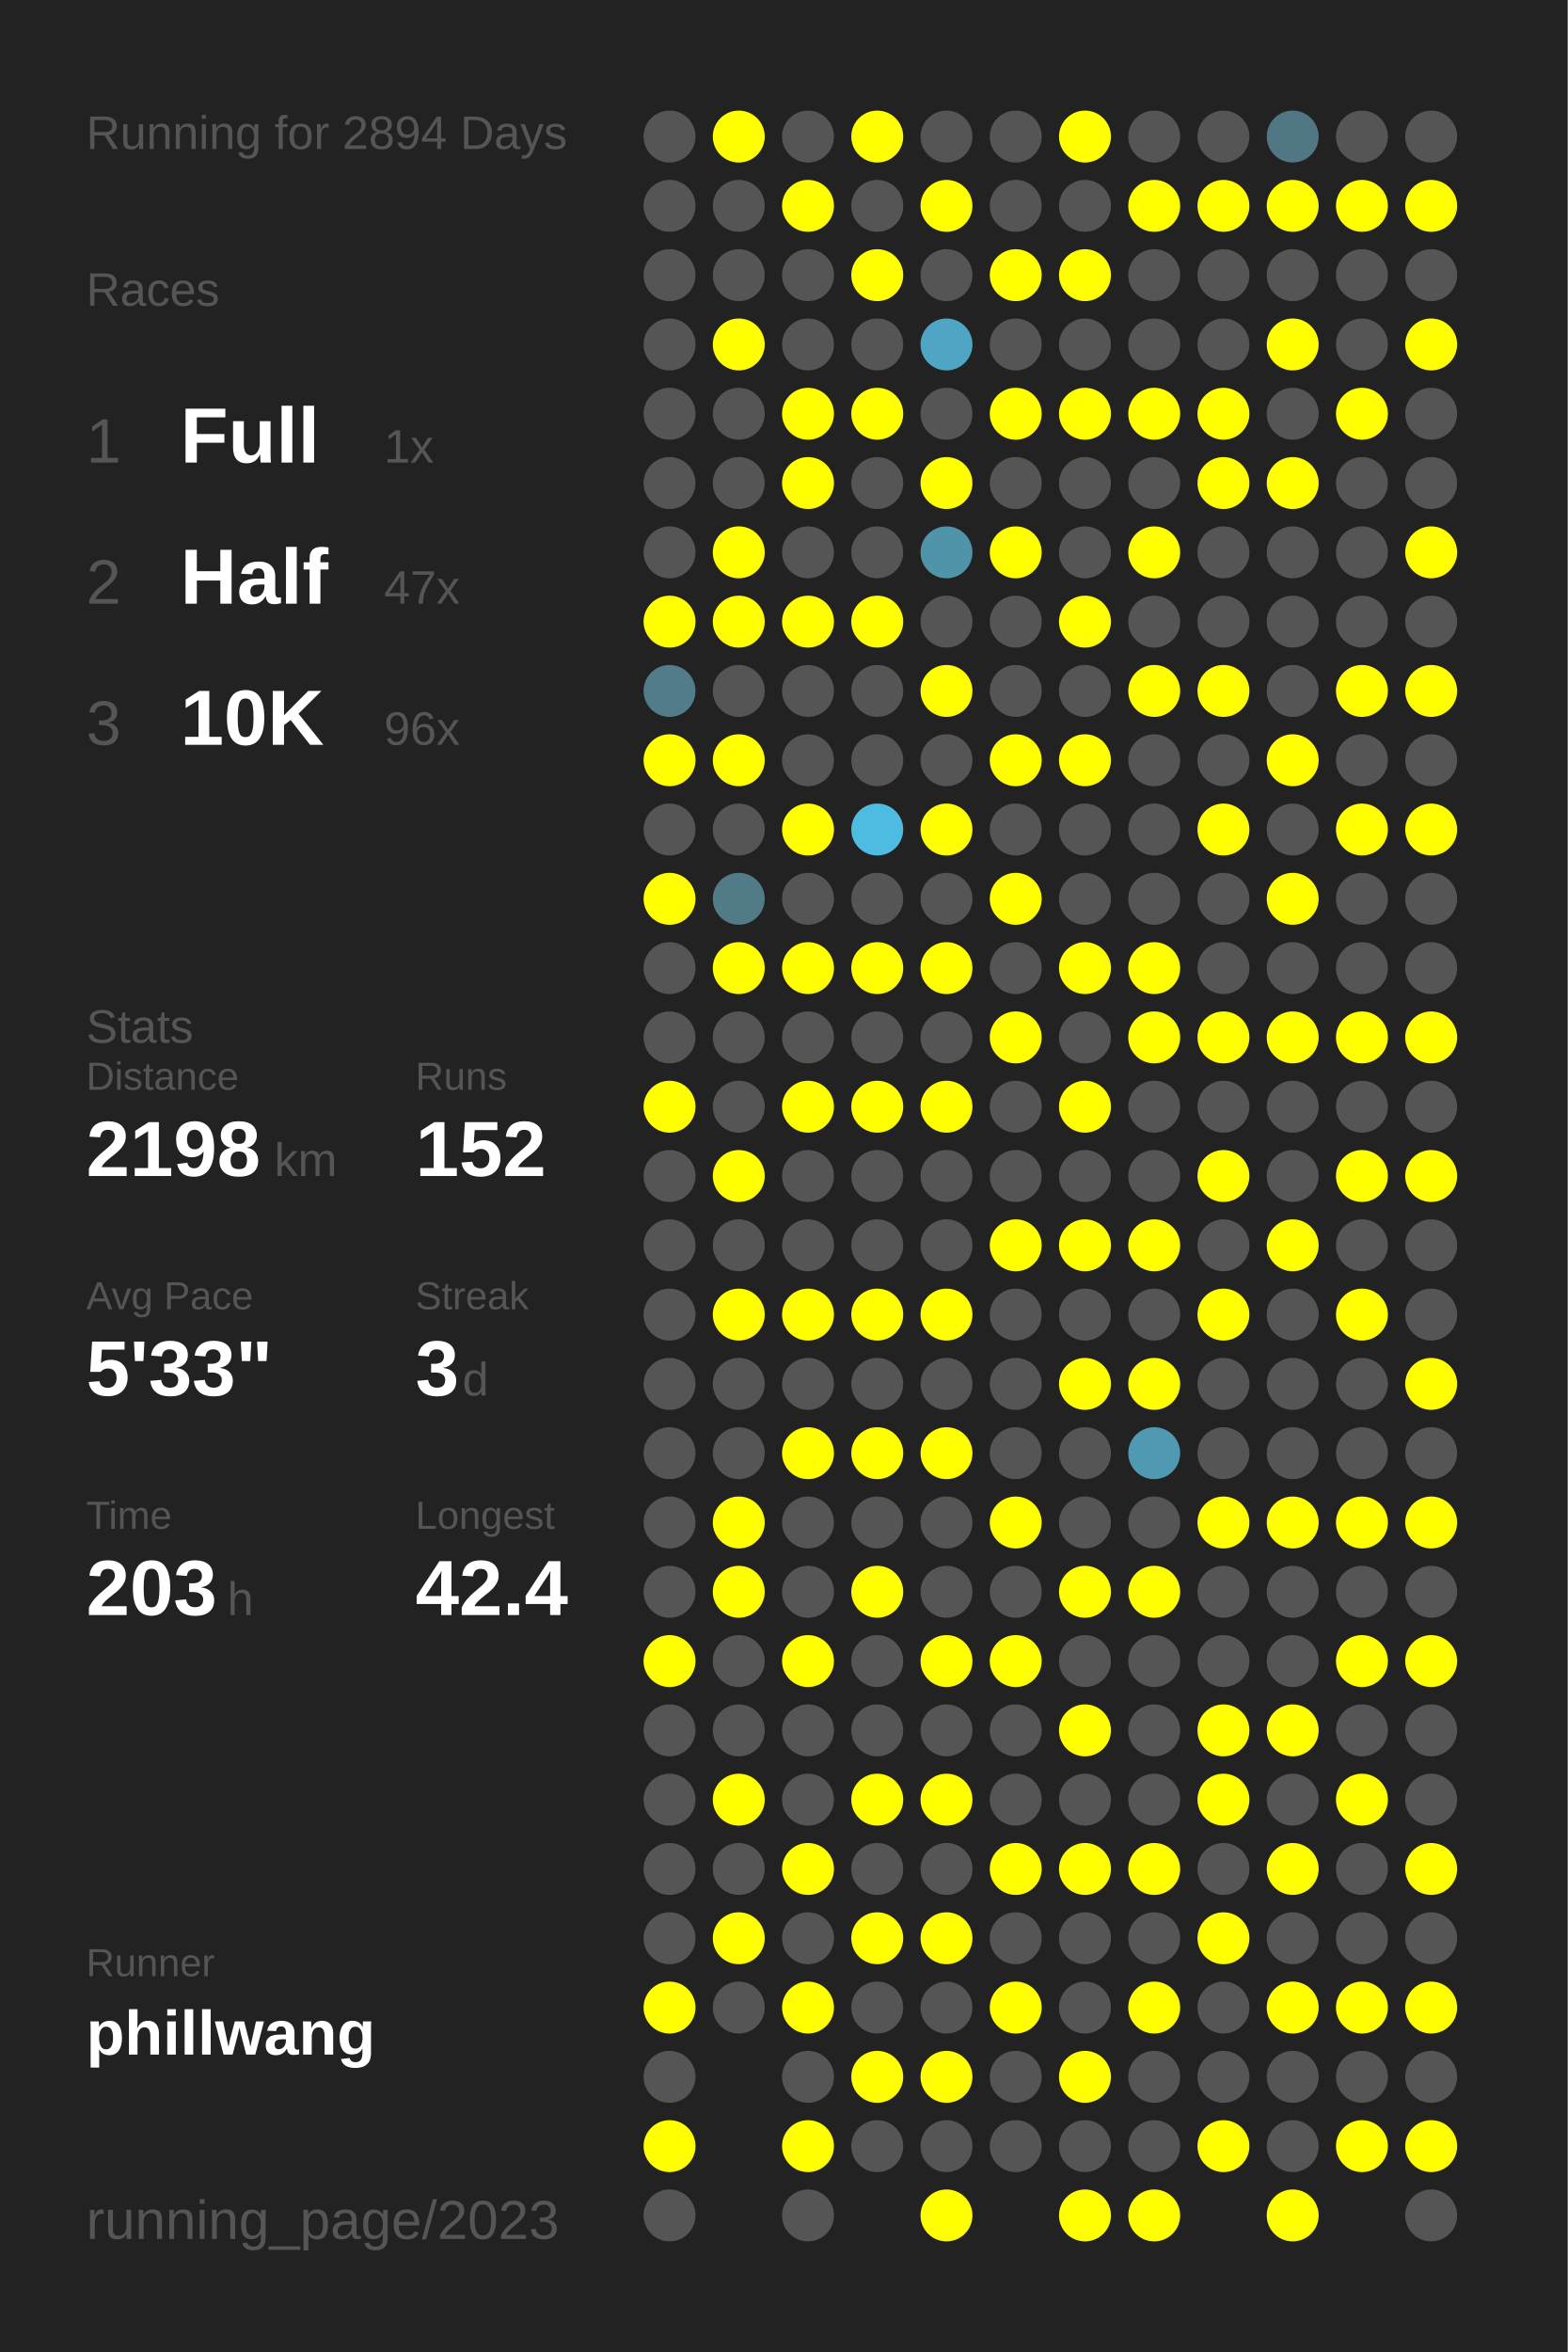
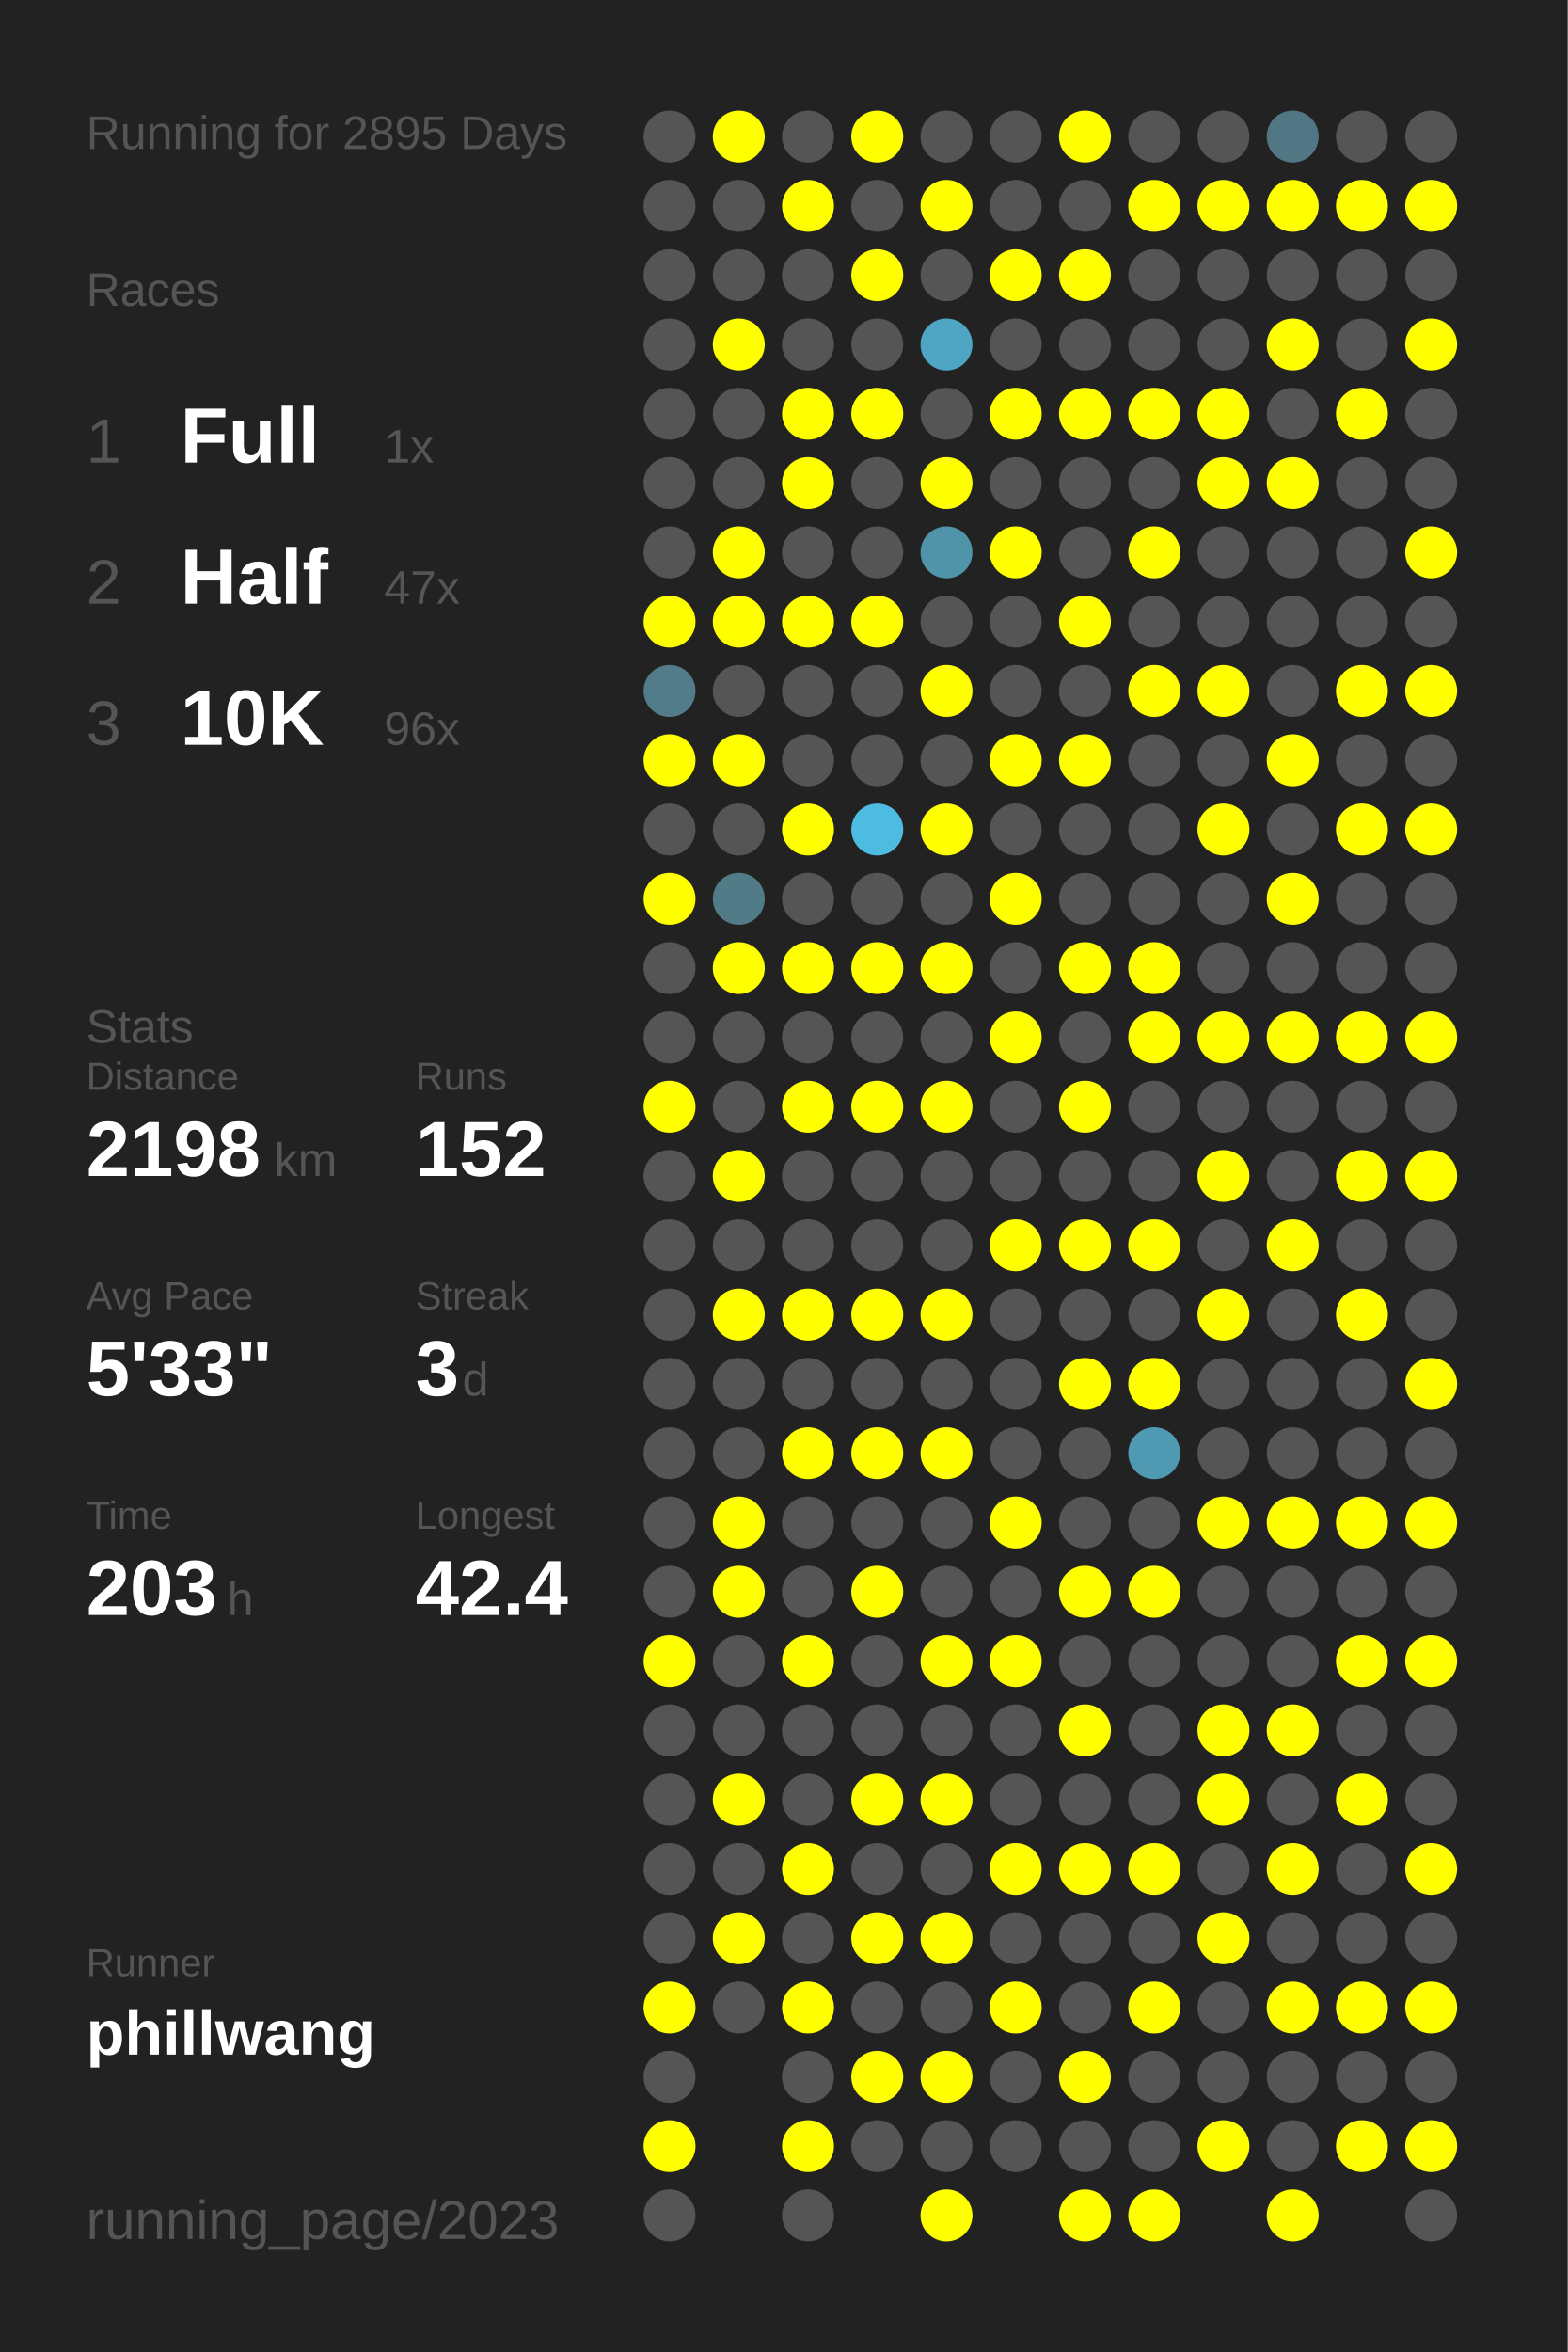
<svg xmlns="http://www.w3.org/2000/svg" baseProfile="full" height="300mm" version="1.1" viewBox="0,0,200,300" width="200mm">
  <defs />
  <rect fill="#222222" height="300" width="200" x="0" y="0" />
-   <text fill="#555555" style="font-size:6px; font-family:Arial;" x="11" y="19">Running for 2894 Days</text>
+   <text fill="#555555" style="font-size:6px; font-family:Arial;" x="11" y="19">Running for 2895 Days</text>
  <text fill="#555555" style="font-size:6px; font-family:Arial;" x="11" y="39">Races</text>
  <text fill="#555555" style="font-size:8px; font-family:Arial;" x="11" y="59">1</text>
  <text fill="#FFFFFF" style="font-size:10px; font-family:Arial; font-weight:bold;" x="23" y="59">Full</text>
  <text fill="#555555" style="font-size:6px; font-family:Arial;" x="49" y="59">1x</text>
  <text fill="#555555" style="font-size:8px; font-family:Arial;" x="11" y="77">2</text>
  <text fill="#FFFFFF" style="font-size:10px; font-family:Arial; font-weight:bold;" x="23" y="77">Half</text>
  <text fill="#555555" style="font-size:6px; font-family:Arial;" x="49" y="77">47x</text>
  <text fill="#555555" style="font-size:8px; font-family:Arial;" x="11" y="95">3</text>
  <text fill="#FFFFFF" style="font-size:10px; font-family:Arial; font-weight:bold;" x="23" y="95">10K</text>
  <text fill="#555555" style="font-size:6px; font-family:Arial;" x="49" y="95">96x</text>
  <text fill="#555555" style="font-size:6px; font-family:Arial;" x="11" y="133">Stats</text>
  <text fill="#555555" style="font-size:5px; font-family:Arial;" x="11" y="139">Distance</text>
  <text fill="#FFFFFF" style="font-size:10px; font-family:Arial; font-weight:bold;" x="11" y="150">2198</text>
  <text fill="#555555" style="font-size:6px; font-family:Arial;" x="35" y="150">km</text>
  <text fill="#555555" style="font-size:5px; font-family:Arial;" x="53" y="139">Runs</text>
  <text fill="#FFFFFF" style="font-size:10px; font-family:Arial; font-weight:bold;" x="53" y="150">152</text>
  <text fill="#555555" style="font-size:5px; font-family:Arial;" x="11" y="167">Avg Pace</text>
  <text fill="#FFFFFF" style="font-size:10px; font-family:Arial; font-weight:bold;" x="11" y="178">5'33"</text>
  <text fill="#555555" style="font-size:5px; font-family:Arial;" x="53" y="167">Streak</text>
  <text fill="#FFFFFF" style="font-size:10px; font-family:Arial; font-weight:bold;" x="53" y="178">3</text>
  <text fill="#555555" style="font-size:6px; font-family:Arial;" x="59" y="178">d</text>
  <text fill="#555555" style="font-size:5px; font-family:Arial;" x="11" y="195">Time</text>
  <text fill="#FFFFFF" style="font-size:10px; font-family:Arial; font-weight:bold;" x="11" y="206">203</text>
  <text fill="#555555" style="font-size:6px; font-family:Arial;" x="29" y="206">h</text>
  <text fill="#555555" style="font-size:5px; font-family:Arial;" x="53" y="195">Longest</text>
  <text fill="#FFFFFF" style="font-size:10px; font-family:Arial; font-weight:bold;" x="53" y="206">42.4</text>
  <text fill="#555555" style="font-size:5px; font-family:Arial;" x="11" y="252.065">Runner</text>
  <text fill="#FFFFFF" style="font-size:8px; font-family:Arial; font-weight:bold;" x="11" y="262.065">phillwang</text>
  <text fill="#555555" style="font-size:7px; font-family:Arial;" x="11" y="285.581">running_page/2023</text>
  <circle cx="85.417" cy="17.419" fill="#555555" r="3.312" />
  <circle cx="85.417" cy="26.258" fill="#555555" r="3.312" />
  <circle cx="85.417" cy="35.097" fill="#555555" r="3.312" />
  <circle cx="85.417" cy="43.935" fill="#555555" r="3.312" />
  <circle cx="85.417" cy="52.774" fill="#555555" r="3.312" />
  <circle cx="85.417" cy="61.613" fill="#555555" r="3.312" />
  <circle cx="85.417" cy="70.452" fill="#555555" r="3.312" />
  <circle cx="85.417" cy="79.29" fill="#FFFF00" r="3.312" />
  <circle cx="85.417" cy="88.129" fill="#527c8a" r="3.312" />
  <circle cx="85.417" cy="96.968" fill="#FFFF00" r="3.312" />
  <circle cx="85.417" cy="105.806" fill="#555555" r="3.312" />
  <circle cx="85.417" cy="114.645" fill="#FFFF00" r="3.312" />
  <circle cx="85.417" cy="123.484" fill="#555555" r="3.312" />
  <circle cx="85.417" cy="132.323" fill="#555555" r="3.312" />
  <circle cx="85.417" cy="141.161" fill="#FFFF00" r="3.312" />
  <circle cx="85.417" cy="150" fill="#555555" r="3.312" />
  <circle cx="85.417" cy="158.839" fill="#555555" r="3.312" />
  <circle cx="85.417" cy="167.677" fill="#555555" r="3.312" />
  <circle cx="85.417" cy="176.516" fill="#555555" r="3.312" />
  <circle cx="85.417" cy="185.355" fill="#555555" r="3.312" />
  <circle cx="85.417" cy="194.194" fill="#555555" r="3.312" />
  <circle cx="85.417" cy="203.032" fill="#555555" r="3.312" />
  <circle cx="85.417" cy="211.871" fill="#FFFF00" r="3.312" />
  <circle cx="85.417" cy="220.71" fill="#555555" r="3.312" />
  <circle cx="85.417" cy="229.548" fill="#555555" r="3.312" />
  <circle cx="85.417" cy="238.387" fill="#555555" r="3.312" />
  <circle cx="85.417" cy="247.226" fill="#555555" r="3.312" />
  <circle cx="85.417" cy="256.065" fill="#FFFF00" r="3.312" />
  <circle cx="85.417" cy="264.903" fill="#555555" r="3.312" />
  <circle cx="85.417" cy="273.742" fill="#FFFF00" r="3.312" />
  <circle cx="85.417" cy="282.581" fill="#555555" r="3.312" />
  <circle cx="94.25" cy="17.419" fill="#FFFF00" r="3.312" />
  <circle cx="94.25" cy="26.258" fill="#555555" r="3.312" />
  <circle cx="94.25" cy="35.097" fill="#555555" r="3.312" />
  <circle cx="94.25" cy="43.935" fill="#FFFF00" r="3.312" />
  <circle cx="94.25" cy="52.774" fill="#555555" r="3.312" />
  <circle cx="94.25" cy="61.613" fill="#555555" r="3.312" />
  <circle cx="94.25" cy="70.452" fill="#FFFF00" r="3.312" />
  <circle cx="94.25" cy="79.29" fill="#FFFF00" r="3.312" />
  <circle cx="94.25" cy="88.129" fill="#555555" r="3.312" />
  <circle cx="94.25" cy="96.968" fill="#FFFF00" r="3.312" />
  <circle cx="94.25" cy="105.806" fill="#555555" r="3.312" />
  <circle cx="94.25" cy="114.645" fill="#527b88" r="3.312" />
  <circle cx="94.25" cy="123.484" fill="#FFFF00" r="3.312" />
  <circle cx="94.25" cy="132.323" fill="#555555" r="3.312" />
  <circle cx="94.25" cy="141.161" fill="#555555" r="3.312" />
  <circle cx="94.25" cy="150" fill="#FFFF00" r="3.312" />
  <circle cx="94.25" cy="158.839" fill="#555555" r="3.312" />
  <circle cx="94.25" cy="167.677" fill="#FFFF00" r="3.312" />
  <circle cx="94.25" cy="176.516" fill="#555555" r="3.312" />
  <circle cx="94.25" cy="185.355" fill="#555555" r="3.312" />
  <circle cx="94.25" cy="194.194" fill="#FFFF00" r="3.312" />
  <circle cx="94.25" cy="203.032" fill="#FFFF00" r="3.312" />
  <circle cx="94.25" cy="211.871" fill="#555555" r="3.312" />
  <circle cx="94.25" cy="220.71" fill="#555555" r="3.312" />
  <circle cx="94.25" cy="229.548" fill="#FFFF00" r="3.312" />
  <circle cx="94.25" cy="238.387" fill="#555555" r="3.312" />
  <circle cx="94.25" cy="247.226" fill="#FFFF00" r="3.312" />
  <circle cx="94.25" cy="256.065" fill="#555555" r="3.312" />
  <circle cx="103.083" cy="17.419" fill="#555555" r="3.312" />
  <circle cx="103.083" cy="26.258" fill="#FFFF00" r="3.312" />
  <circle cx="103.083" cy="35.097" fill="#555555" r="3.312" />
  <circle cx="103.083" cy="43.935" fill="#555555" r="3.312" />
  <circle cx="103.083" cy="52.774" fill="#FFFF00" r="3.312" />
  <circle cx="103.083" cy="61.613" fill="#FFFF00" r="3.312" />
  <circle cx="103.083" cy="70.452" fill="#555555" r="3.312" />
  <circle cx="103.083" cy="79.29" fill="#FFFF00" r="3.312" />
  <circle cx="103.083" cy="88.129" fill="#555555" r="3.312" />
  <circle cx="103.083" cy="96.968" fill="#555555" r="3.312" />
  <circle cx="103.083" cy="105.806" fill="#FFFF00" r="3.312" />
  <circle cx="103.083" cy="114.645" fill="#555555" r="3.312" />
  <circle cx="103.083" cy="123.484" fill="#FFFF00" r="3.312" />
  <circle cx="103.083" cy="132.323" fill="#555555" r="3.312" />
  <circle cx="103.083" cy="141.161" fill="#FFFF00" r="3.312" />
  <circle cx="103.083" cy="150" fill="#555555" r="3.312" />
  <circle cx="103.083" cy="158.839" fill="#555555" r="3.312" />
  <circle cx="103.083" cy="167.677" fill="#FFFF00" r="3.312" />
  <circle cx="103.083" cy="176.516" fill="#555555" r="3.312" />
  <circle cx="103.083" cy="185.355" fill="#FFFF00" r="3.312" />
  <circle cx="103.083" cy="194.194" fill="#555555" r="3.312" />
  <circle cx="103.083" cy="203.032" fill="#555555" r="3.312" />
  <circle cx="103.083" cy="211.871" fill="#FFFF00" r="3.312" />
  <circle cx="103.083" cy="220.71" fill="#555555" r="3.312" />
  <circle cx="103.083" cy="229.548" fill="#555555" r="3.312" />
  <circle cx="103.083" cy="238.387" fill="#FFFF00" r="3.312" />
  <circle cx="103.083" cy="247.226" fill="#555555" r="3.312" />
  <circle cx="103.083" cy="256.065" fill="#FFFF00" r="3.312" />
  <circle cx="103.083" cy="264.903" fill="#555555" r="3.312" />
  <circle cx="103.083" cy="273.742" fill="#FFFF00" r="3.312" />
  <circle cx="103.083" cy="282.581" fill="#555555" r="3.312" />
  <circle cx="111.917" cy="17.419" fill="#FFFF00" r="3.312" />
  <circle cx="111.917" cy="26.258" fill="#555555" r="3.312" />
  <circle cx="111.917" cy="35.097" fill="#FFFF00" r="3.312" />
  <circle cx="111.917" cy="43.935" fill="#555555" r="3.312" />
  <circle cx="111.917" cy="52.774" fill="#FFFF00" r="3.312" />
  <circle cx="111.917" cy="61.613" fill="#555555" r="3.312" />
  <circle cx="111.917" cy="70.452" fill="#555555" r="3.312" />
  <circle cx="111.917" cy="79.29" fill="#FFFF00" r="3.312" />
  <circle cx="111.917" cy="88.129" fill="#555555" r="3.312" />
  <circle cx="111.917" cy="96.968" fill="#555555" r="3.312" />
  <circle cx="111.917" cy="105.806" fill="#4ebbe0" r="3.312" />
  <circle cx="111.917" cy="114.645" fill="#555555" r="3.312" />
  <circle cx="111.917" cy="123.484" fill="#FFFF00" r="3.312" />
  <circle cx="111.917" cy="132.323" fill="#555555" r="3.312" />
  <circle cx="111.917" cy="141.161" fill="#FFFF00" r="3.312" />
  <circle cx="111.917" cy="150" fill="#555555" r="3.312" />
  <circle cx="111.917" cy="158.839" fill="#555555" r="3.312" />
  <circle cx="111.917" cy="167.677" fill="#FFFF00" r="3.312" />
  <circle cx="111.917" cy="176.516" fill="#555555" r="3.312" />
  <circle cx="111.917" cy="185.355" fill="#FFFF00" r="3.312" />
  <circle cx="111.917" cy="194.194" fill="#555555" r="3.312" />
  <circle cx="111.917" cy="203.032" fill="#FFFF00" r="3.312" />
  <circle cx="111.917" cy="211.871" fill="#555555" r="3.312" />
  <circle cx="111.917" cy="220.71" fill="#555555" r="3.312" />
  <circle cx="111.917" cy="229.548" fill="#FFFF00" r="3.312" />
  <circle cx="111.917" cy="238.387" fill="#555555" r="3.312" />
  <circle cx="111.917" cy="247.226" fill="#FFFF00" r="3.312" />
  <circle cx="111.917" cy="256.065" fill="#555555" r="3.312" />
  <circle cx="111.917" cy="264.903" fill="#FFFF00" r="3.312" />
  <circle cx="111.917" cy="273.742" fill="#555555" r="3.312" />
  <circle cx="120.75" cy="17.419" fill="#555555" r="3.312" />
  <circle cx="120.75" cy="26.258" fill="#FFFF00" r="3.312" />
  <circle cx="120.75" cy="35.097" fill="#555555" r="3.312" />
  <circle cx="120.75" cy="43.935" fill="#4fa6c4" r="3.312" />
  <circle cx="120.75" cy="52.774" fill="#555555" r="3.312" />
  <circle cx="120.75" cy="61.613" fill="#FFFF00" r="3.312" />
  <circle cx="120.75" cy="70.452" fill="#5094aa" r="3.312" />
  <circle cx="120.75" cy="79.29" fill="#555555" r="3.312" />
  <circle cx="120.75" cy="88.129" fill="#FFFF00" r="3.312" />
  <circle cx="120.75" cy="96.968" fill="#555555" r="3.312" />
  <circle cx="120.75" cy="105.806" fill="#FFFF00" r="3.312" />
  <circle cx="120.75" cy="114.645" fill="#555555" r="3.312" />
  <circle cx="120.75" cy="123.484" fill="#FFFF00" r="3.312" />
  <circle cx="120.75" cy="132.323" fill="#555555" r="3.312" />
  <circle cx="120.75" cy="141.161" fill="#FFFF00" r="3.312" />
  <circle cx="120.75" cy="150" fill="#555555" r="3.312" />
  <circle cx="120.75" cy="158.839" fill="#555555" r="3.312" />
  <circle cx="120.75" cy="167.677" fill="#FFFF00" r="3.312" />
  <circle cx="120.75" cy="176.516" fill="#555555" r="3.312" />
  <circle cx="120.75" cy="185.355" fill="#FFFF00" r="3.312" />
  <circle cx="120.75" cy="194.194" fill="#555555" r="3.312" />
  <circle cx="120.75" cy="203.032" fill="#555555" r="3.312" />
  <circle cx="120.75" cy="211.871" fill="#FFFF00" r="3.312" />
  <circle cx="120.75" cy="220.71" fill="#555555" r="3.312" />
  <circle cx="120.75" cy="229.548" fill="#FFFF00" r="3.312" />
  <circle cx="120.75" cy="238.387" fill="#555555" r="3.312" />
  <circle cx="120.75" cy="247.226" fill="#FFFF00" r="3.312" />
  <circle cx="120.75" cy="256.065" fill="#555555" r="3.312" />
  <circle cx="120.75" cy="264.903" fill="#FFFF00" r="3.312" />
  <circle cx="120.75" cy="273.742" fill="#555555" r="3.312" />
  <circle cx="120.75" cy="282.581" fill="#FFFF00" r="3.312" />
  <circle cx="129.583" cy="17.419" fill="#555555" r="3.312" />
  <circle cx="129.583" cy="26.258" fill="#555555" r="3.312" />
  <circle cx="129.583" cy="35.097" fill="#FFFF00" r="3.312" />
  <circle cx="129.583" cy="43.935" fill="#555555" r="3.312" />
  <circle cx="129.583" cy="52.774" fill="#FFFF00" r="3.312" />
  <circle cx="129.583" cy="61.613" fill="#555555" r="3.312" />
  <circle cx="129.583" cy="70.452" fill="#FFFF00" r="3.312" />
  <circle cx="129.583" cy="79.29" fill="#555555" r="3.312" />
  <circle cx="129.583" cy="88.129" fill="#555555" r="3.312" />
  <circle cx="129.583" cy="96.968" fill="#FFFF00" r="3.312" />
  <circle cx="129.583" cy="105.806" fill="#555555" r="3.312" />
  <circle cx="129.583" cy="114.645" fill="#FFFF00" r="3.312" />
  <circle cx="129.583" cy="123.484" fill="#555555" r="3.312" />
  <circle cx="129.583" cy="132.323" fill="#FFFF00" r="3.312" />
  <circle cx="129.583" cy="141.161" fill="#555555" r="3.312" />
  <circle cx="129.583" cy="150" fill="#555555" r="3.312" />
  <circle cx="129.583" cy="158.839" fill="#FFFF00" r="3.312" />
  <circle cx="129.583" cy="167.677" fill="#555555" r="3.312" />
  <circle cx="129.583" cy="176.516" fill="#555555" r="3.312" />
  <circle cx="129.583" cy="185.355" fill="#555555" r="3.312" />
  <circle cx="129.583" cy="194.194" fill="#FFFF00" r="3.312" />
  <circle cx="129.583" cy="203.032" fill="#555555" r="3.312" />
  <circle cx="129.583" cy="211.871" fill="#FFFF00" r="3.312" />
  <circle cx="129.583" cy="220.71" fill="#555555" r="3.312" />
  <circle cx="129.583" cy="229.548" fill="#555555" r="3.312" />
  <circle cx="129.583" cy="238.387" fill="#FFFF00" r="3.312" />
  <circle cx="129.583" cy="247.226" fill="#555555" r="3.312" />
  <circle cx="129.583" cy="256.065" fill="#FFFF00" r="3.312" />
  <circle cx="129.583" cy="264.903" fill="#555555" r="3.312" />
  <circle cx="129.583" cy="273.742" fill="#555555" r="3.312" />
  <circle cx="138.417" cy="17.419" fill="#FFFF00" r="3.312" />
  <circle cx="138.417" cy="26.258" fill="#555555" r="3.312" />
  <circle cx="138.417" cy="35.097" fill="#FFFF00" r="3.312" />
  <circle cx="138.417" cy="43.935" fill="#555555" r="3.312" />
  <circle cx="138.417" cy="52.774" fill="#FFFF00" r="3.312" />
  <circle cx="138.417" cy="61.613" fill="#555555" r="3.312" />
  <circle cx="138.417" cy="70.452" fill="#555555" r="3.312" />
  <circle cx="138.417" cy="79.29" fill="#FFFF00" r="3.312" />
  <circle cx="138.417" cy="88.129" fill="#555555" r="3.312" />
  <circle cx="138.417" cy="96.968" fill="#FFFF00" r="3.312" />
  <circle cx="138.417" cy="105.806" fill="#555555" r="3.312" />
  <circle cx="138.417" cy="114.645" fill="#555555" r="3.312" />
  <circle cx="138.417" cy="123.484" fill="#FFFF00" r="3.312" />
  <circle cx="138.417" cy="132.323" fill="#555555" r="3.312" />
  <circle cx="138.417" cy="141.161" fill="#FFFF00" r="3.312" />
  <circle cx="138.417" cy="150" fill="#555555" r="3.312" />
  <circle cx="138.417" cy="158.839" fill="#FFFF00" r="3.312" />
  <circle cx="138.417" cy="167.677" fill="#555555" r="3.312" />
  <circle cx="138.417" cy="176.516" fill="#FFFF00" r="3.312" />
  <circle cx="138.417" cy="185.355" fill="#555555" r="3.312" />
  <circle cx="138.417" cy="194.194" fill="#555555" r="3.312" />
  <circle cx="138.417" cy="203.032" fill="#FFFF00" r="3.312" />
  <circle cx="138.417" cy="211.871" fill="#555555" r="3.312" />
  <circle cx="138.417" cy="220.71" fill="#FFFF00" r="3.312" />
  <circle cx="138.417" cy="229.548" fill="#555555" r="3.312" />
  <circle cx="138.417" cy="238.387" fill="#FFFF00" r="3.312" />
  <circle cx="138.417" cy="247.226" fill="#555555" r="3.312" />
  <circle cx="138.417" cy="256.065" fill="#555555" r="3.312" />
  <circle cx="138.417" cy="264.903" fill="#FFFF00" r="3.312" />
  <circle cx="138.417" cy="273.742" fill="#555555" r="3.312" />
  <circle cx="138.417" cy="282.581" fill="#FFFF00" r="3.312" />
  <circle cx="147.25" cy="17.419" fill="#555555" r="3.312" />
  <circle cx="147.25" cy="26.258" fill="#FFFF00" r="3.312" />
  <circle cx="147.25" cy="35.097" fill="#555555" r="3.312" />
  <circle cx="147.25" cy="43.935" fill="#555555" r="3.312" />
  <circle cx="147.25" cy="52.774" fill="#FFFF00" r="3.312" />
  <circle cx="147.25" cy="61.613" fill="#555555" r="3.312" />
  <circle cx="147.25" cy="70.452" fill="#FFFF00" r="3.312" />
  <circle cx="147.25" cy="79.29" fill="#555555" r="3.312" />
  <circle cx="147.25" cy="88.129" fill="#FFFF00" r="3.312" />
  <circle cx="147.25" cy="96.968" fill="#555555" r="3.312" />
  <circle cx="147.25" cy="105.806" fill="#555555" r="3.312" />
  <circle cx="147.25" cy="114.645" fill="#555555" r="3.312" />
  <circle cx="147.25" cy="123.484" fill="#FFFF00" r="3.312" />
  <circle cx="147.25" cy="132.323" fill="#FFFF00" r="3.312" />
  <circle cx="147.25" cy="141.161" fill="#555555" r="3.312" />
  <circle cx="147.25" cy="150" fill="#555555" r="3.312" />
  <circle cx="147.25" cy="158.839" fill="#FFFF00" r="3.312" />
  <circle cx="147.25" cy="167.677" fill="#555555" r="3.312" />
  <circle cx="147.25" cy="176.516" fill="#FFFF00" r="3.312" />
  <circle cx="147.25" cy="185.355" fill="#5099b2" r="3.312" />
  <circle cx="147.25" cy="194.194" fill="#555555" r="3.312" />
  <circle cx="147.25" cy="203.032" fill="#FFFF00" r="3.312" />
  <circle cx="147.25" cy="211.871" fill="#555555" r="3.312" />
  <circle cx="147.25" cy="220.71" fill="#555555" r="3.312" />
  <circle cx="147.25" cy="229.548" fill="#555555" r="3.312" />
  <circle cx="147.25" cy="238.387" fill="#FFFF00" r="3.312" />
  <circle cx="147.25" cy="247.226" fill="#555555" r="3.312" />
  <circle cx="147.25" cy="256.065" fill="#FFFF00" r="3.312" />
  <circle cx="147.25" cy="264.903" fill="#555555" r="3.312" />
  <circle cx="147.25" cy="273.742" fill="#555555" r="3.312" />
  <circle cx="147.25" cy="282.581" fill="#FFFF00" r="3.312" />
  <circle cx="156.083" cy="17.419" fill="#555555" r="3.312" />
  <circle cx="156.083" cy="26.258" fill="#FFFF00" r="3.312" />
  <circle cx="156.083" cy="35.097" fill="#555555" r="3.312" />
  <circle cx="156.083" cy="43.935" fill="#555555" r="3.312" />
  <circle cx="156.083" cy="52.774" fill="#FFFF00" r="3.312" />
  <circle cx="156.083" cy="61.613" fill="#FFFF00" r="3.312" />
  <circle cx="156.083" cy="70.452" fill="#555555" r="3.312" />
  <circle cx="156.083" cy="79.29" fill="#555555" r="3.312" />
  <circle cx="156.083" cy="88.129" fill="#FFFF00" r="3.312" />
  <circle cx="156.083" cy="96.968" fill="#555555" r="3.312" />
  <circle cx="156.083" cy="105.806" fill="#FFFF00" r="3.312" />
  <circle cx="156.083" cy="114.645" fill="#555555" r="3.312" />
  <circle cx="156.083" cy="123.484" fill="#555555" r="3.312" />
  <circle cx="156.083" cy="132.323" fill="#FFFF00" r="3.312" />
  <circle cx="156.083" cy="141.161" fill="#555555" r="3.312" />
  <circle cx="156.083" cy="150" fill="#FFFF00" r="3.312" />
  <circle cx="156.083" cy="158.839" fill="#555555" r="3.312" />
  <circle cx="156.083" cy="167.677" fill="#FFFF00" r="3.312" />
  <circle cx="156.083" cy="176.516" fill="#555555" r="3.312" />
  <circle cx="156.083" cy="185.355" fill="#555555" r="3.312" />
  <circle cx="156.083" cy="194.194" fill="#FFFF00" r="3.312" />
  <circle cx="156.083" cy="203.032" fill="#555555" r="3.312" />
  <circle cx="156.083" cy="211.871" fill="#555555" r="3.312" />
  <circle cx="156.083" cy="220.71" fill="#FFFF00" r="3.312" />
  <circle cx="156.083" cy="229.548" fill="#FFFF00" r="3.312" />
  <circle cx="156.083" cy="238.387" fill="#555555" r="3.312" />
  <circle cx="156.083" cy="247.226" fill="#FFFF00" r="3.312" />
  <circle cx="156.083" cy="256.065" fill="#555555" r="3.312" />
  <circle cx="156.083" cy="264.903" fill="#555555" r="3.312" />
  <circle cx="156.083" cy="273.742" fill="#FFFF00" r="3.312" />
  <circle cx="164.917" cy="17.419" fill="#527784" r="3.312" />
  <circle cx="164.917" cy="26.258" fill="#FFFF00" r="3.312" />
  <circle cx="164.917" cy="35.097" fill="#555555" r="3.312" />
  <circle cx="164.917" cy="43.935" fill="#FFFF00" r="3.312" />
  <circle cx="164.917" cy="52.774" fill="#555555" r="3.312" />
  <circle cx="164.917" cy="61.613" fill="#FFFF00" r="3.312" />
  <circle cx="164.917" cy="70.452" fill="#555555" r="3.312" />
  <circle cx="164.917" cy="79.29" fill="#555555" r="3.312" />
  <circle cx="164.917" cy="88.129" fill="#555555" r="3.312" />
  <circle cx="164.917" cy="96.968" fill="#FFFF00" r="3.312" />
  <circle cx="164.917" cy="105.806" fill="#555555" r="3.312" />
  <circle cx="164.917" cy="114.645" fill="#FFFF00" r="3.312" />
  <circle cx="164.917" cy="123.484" fill="#555555" r="3.312" />
  <circle cx="164.917" cy="132.323" fill="#FFFF00" r="3.312" />
  <circle cx="164.917" cy="141.161" fill="#555555" r="3.312" />
  <circle cx="164.917" cy="150" fill="#555555" r="3.312" />
  <circle cx="164.917" cy="158.839" fill="#FFFF00" r="3.312" />
  <circle cx="164.917" cy="167.677" fill="#555555" r="3.312" />
  <circle cx="164.917" cy="176.516" fill="#555555" r="3.312" />
  <circle cx="164.917" cy="185.355" fill="#555555" r="3.312" />
  <circle cx="164.917" cy="194.194" fill="#FFFF00" r="3.312" />
  <circle cx="164.917" cy="203.032" fill="#555555" r="3.312" />
  <circle cx="164.917" cy="211.871" fill="#555555" r="3.312" />
  <circle cx="164.917" cy="220.71" fill="#FFFF00" r="3.312" />
  <circle cx="164.917" cy="229.548" fill="#555555" r="3.312" />
  <circle cx="164.917" cy="238.387" fill="#FFFF00" r="3.312" />
  <circle cx="164.917" cy="247.226" fill="#555555" r="3.312" />
  <circle cx="164.917" cy="256.065" fill="#FFFF00" r="3.312" />
  <circle cx="164.917" cy="264.903" fill="#555555" r="3.312" />
  <circle cx="164.917" cy="273.742" fill="#555555" r="3.312" />
  <circle cx="164.917" cy="282.581" fill="#FFFF00" r="3.312" />
  <circle cx="173.75" cy="17.419" fill="#555555" r="3.312" />
  <circle cx="173.75" cy="26.258" fill="#FFFF00" r="3.312" />
  <circle cx="173.75" cy="35.097" fill="#555555" r="3.312" />
  <circle cx="173.75" cy="43.935" fill="#555555" r="3.312" />
  <circle cx="173.75" cy="52.774" fill="#FFFF00" r="3.312" />
  <circle cx="173.75" cy="61.613" fill="#555555" r="3.312" />
  <circle cx="173.75" cy="70.452" fill="#555555" r="3.312" />
  <circle cx="173.75" cy="79.29" fill="#555555" r="3.312" />
  <circle cx="173.75" cy="88.129" fill="#FFFF00" r="3.312" />
  <circle cx="173.75" cy="96.968" fill="#555555" r="3.312" />
  <circle cx="173.75" cy="105.806" fill="#FFFF00" r="3.312" />
  <circle cx="173.75" cy="114.645" fill="#555555" r="3.312" />
  <circle cx="173.75" cy="123.484" fill="#555555" r="3.312" />
  <circle cx="173.75" cy="132.323" fill="#FFFF00" r="3.312" />
  <circle cx="173.75" cy="141.161" fill="#555555" r="3.312" />
  <circle cx="173.75" cy="150" fill="#FFFF00" r="3.312" />
  <circle cx="173.75" cy="158.839" fill="#555555" r="3.312" />
  <circle cx="173.75" cy="167.677" fill="#FFFF00" r="3.312" />
  <circle cx="173.75" cy="176.516" fill="#555555" r="3.312" />
  <circle cx="173.75" cy="185.355" fill="#555555" r="3.312" />
  <circle cx="173.75" cy="194.194" fill="#FFFF00" r="3.312" />
  <circle cx="173.75" cy="203.032" fill="#555555" r="3.312" />
  <circle cx="173.75" cy="211.871" fill="#FFFF00" r="3.312" />
  <circle cx="173.75" cy="220.71" fill="#555555" r="3.312" />
  <circle cx="173.75" cy="229.548" fill="#FFFF00" r="3.312" />
  <circle cx="173.75" cy="238.387" fill="#555555" r="3.312" />
  <circle cx="173.75" cy="247.226" fill="#555555" r="3.312" />
  <circle cx="173.75" cy="256.065" fill="#FFFF00" r="3.312" />
  <circle cx="173.75" cy="264.903" fill="#555555" r="3.312" />
  <circle cx="173.75" cy="273.742" fill="#FFFF00" r="3.312" />
  <circle cx="182.583" cy="17.419" fill="#555555" r="3.312" />
  <circle cx="182.583" cy="26.258" fill="#FFFF00" r="3.312" />
  <circle cx="182.583" cy="35.097" fill="#555555" r="3.312" />
  <circle cx="182.583" cy="43.935" fill="#FFFF00" r="3.312" />
  <circle cx="182.583" cy="52.774" fill="#555555" r="3.312" />
  <circle cx="182.583" cy="61.613" fill="#555555" r="3.312" />
  <circle cx="182.583" cy="70.452" fill="#FFFF00" r="3.312" />
  <circle cx="182.583" cy="79.29" fill="#555555" r="3.312" />
  <circle cx="182.583" cy="88.129" fill="#FFFF00" r="3.312" />
  <circle cx="182.583" cy="96.968" fill="#555555" r="3.312" />
  <circle cx="182.583" cy="105.806" fill="#FFFF00" r="3.312" />
  <circle cx="182.583" cy="114.645" fill="#555555" r="3.312" />
  <circle cx="182.583" cy="123.484" fill="#555555" r="3.312" />
  <circle cx="182.583" cy="132.323" fill="#FFFF00" r="3.312" />
  <circle cx="182.583" cy="141.161" fill="#555555" r="3.312" />
  <circle cx="182.583" cy="150" fill="#FFFF00" r="3.312" />
  <circle cx="182.583" cy="158.839" fill="#555555" r="3.312" />
  <circle cx="182.583" cy="167.677" fill="#555555" r="3.312" />
  <circle cx="182.583" cy="176.516" fill="#FFFF00" r="3.312" />
  <circle cx="182.583" cy="185.355" fill="#555555" r="3.312" />
  <circle cx="182.583" cy="194.194" fill="#FFFF00" r="3.312" />
  <circle cx="182.583" cy="203.032" fill="#555555" r="3.312" />
  <circle cx="182.583" cy="211.871" fill="#FFFF00" r="3.312" />
  <circle cx="182.583" cy="220.71" fill="#555555" r="3.312" />
  <circle cx="182.583" cy="229.548" fill="#555555" r="3.312" />
  <circle cx="182.583" cy="238.387" fill="#FFFF00" r="3.312" />
  <circle cx="182.583" cy="247.226" fill="#555555" r="3.312" />
  <circle cx="182.583" cy="256.065" fill="#FFFF00" r="3.312" />
  <circle cx="182.583" cy="264.903" fill="#555555" r="3.312" />
  <circle cx="182.583" cy="273.742" fill="#FFFF00" r="3.312" />
  <circle cx="182.583" cy="282.581" fill="#555555" r="3.312" />
</svg>
